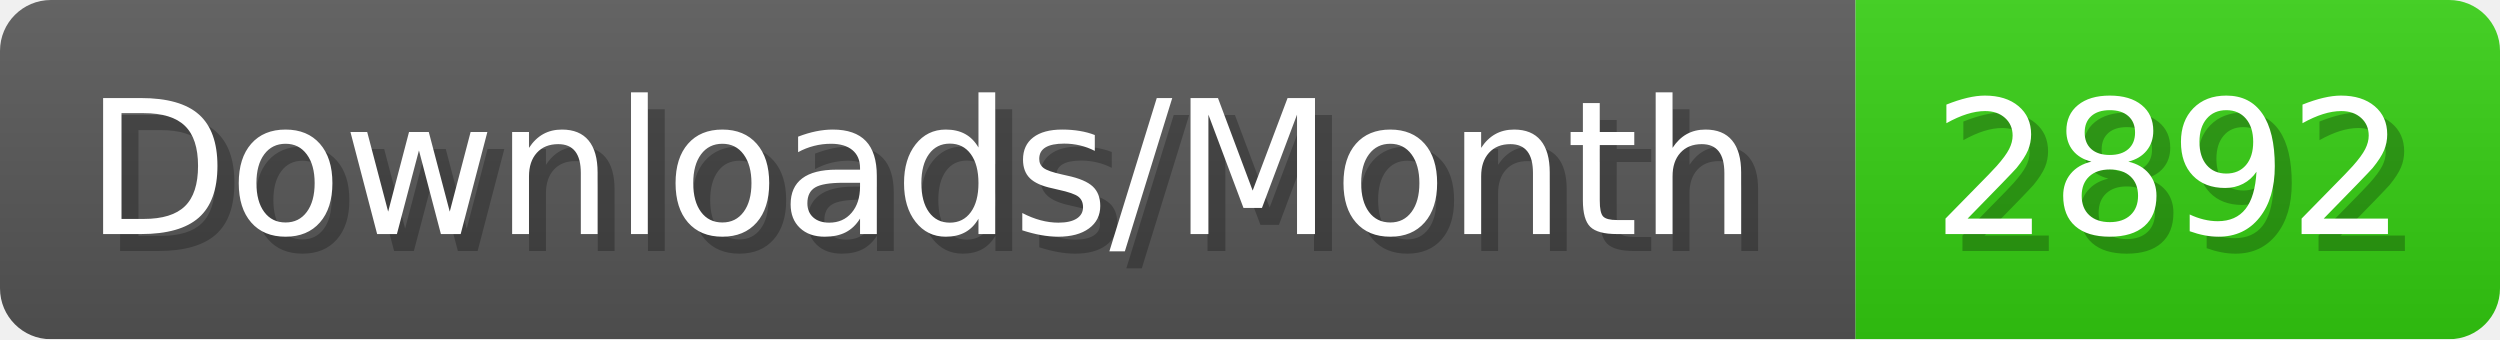
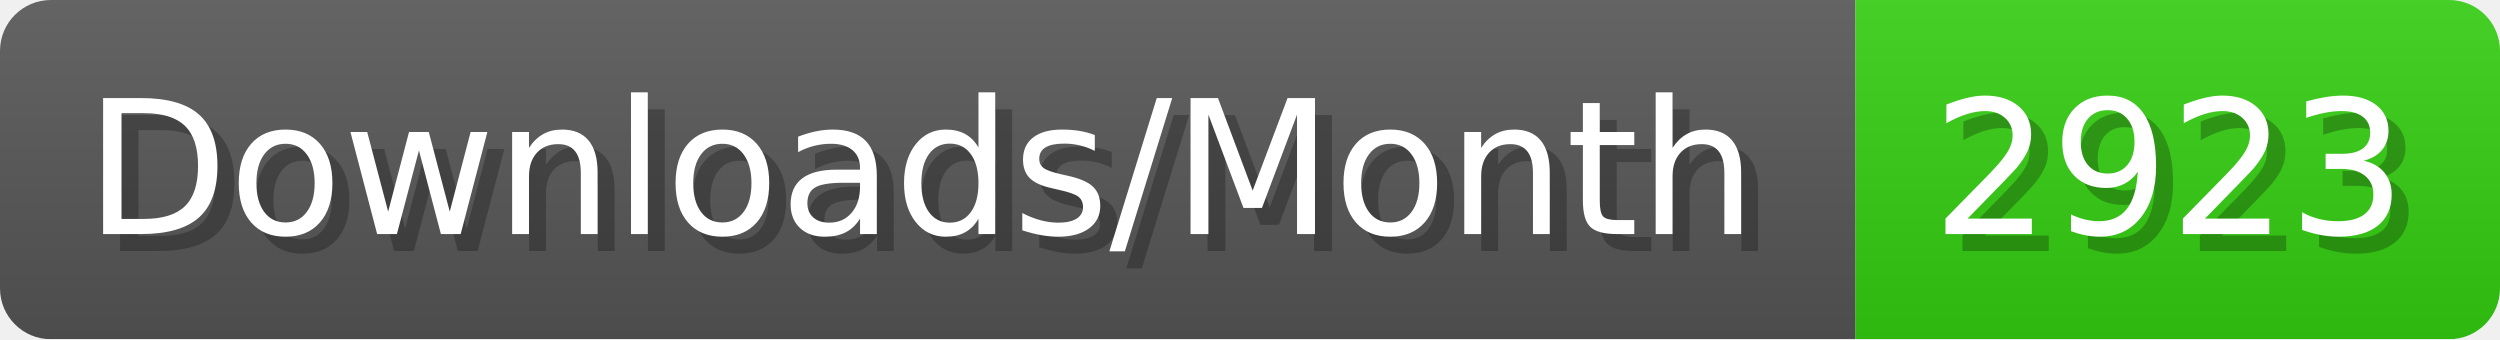
- <svg xmlns="http://www.w3.org/2000/svg" width="147.4" height="20" viewBox="0 0 1474 200" role="img" aria-label="Downloads/Month: 2892">
+ <svg xmlns="http://www.w3.org/2000/svg" width="147.4" height="20" viewBox="0 0 1474 200" role="img" aria-label="Downloads/Month: 2923">
  <linearGradient id="YlXUI" x2="0" y2="100%">
    <stop offset="0" stop-opacity=".1" stop-color="#EEE" />
    <stop offset="1" stop-opacity=".1" />
  </linearGradient>
  <mask id="JHhop">
    <rect width="1474" height="200" rx="30" fill="#FFF" />
  </mask>
  <g mask="url(#JHhop)">
    <rect width="1094" height="200" fill="#555" />
    <rect width="380" height="200" fill="#3C1" x="1094" />
    <rect width="1474" height="200" fill="url(#YlXUI)" />
  </g>
  <g aria-hidden="true" fill="#fff" text-anchor="start" font-family="Verdana,DejaVu Sans,sans-serif" font-size="110">
    <text x="60" y="148" textLength="994" fill="#000" opacity="0.25">Downloads/Month</text>
    <text x="50" y="138" textLength="994">Downloads/Month</text>
-     <text x="1149" y="148" textLength="280" fill="#000" opacity="0.25">2892</text>
-     <text x="1139" y="138" textLength="280">2892</text>
+     <text x="1149" y="148" textLength="280" fill="#000" opacity="0.25">2923</text>
+     <text x="1139" y="138" textLength="280">2923</text>
  </g>
</svg>
